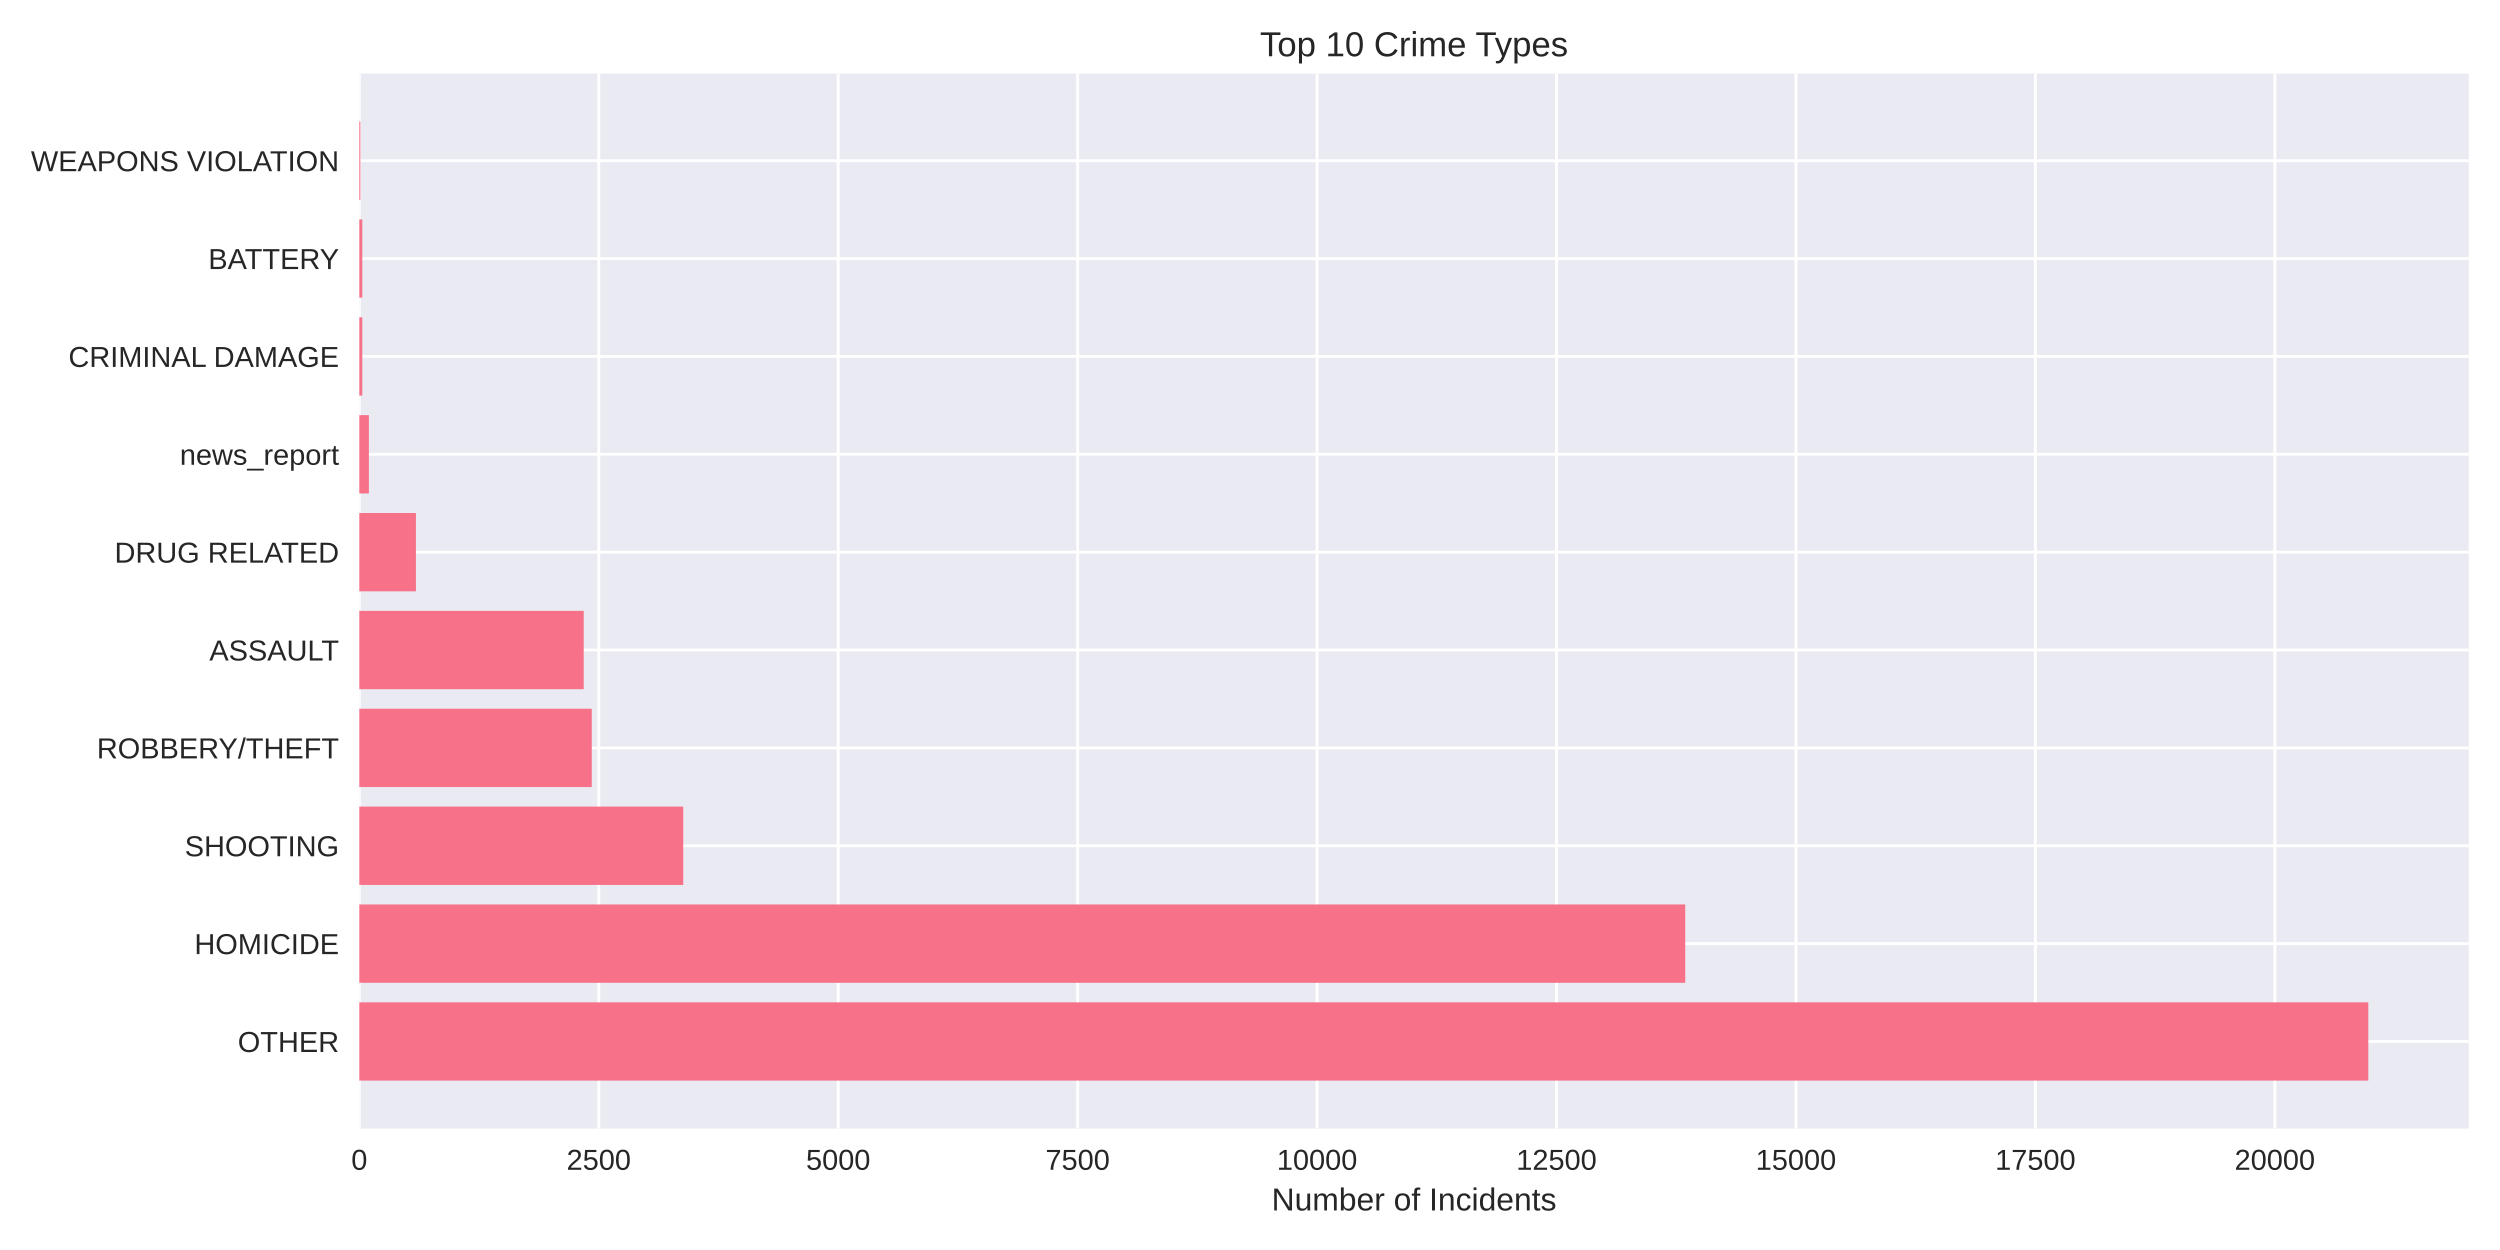
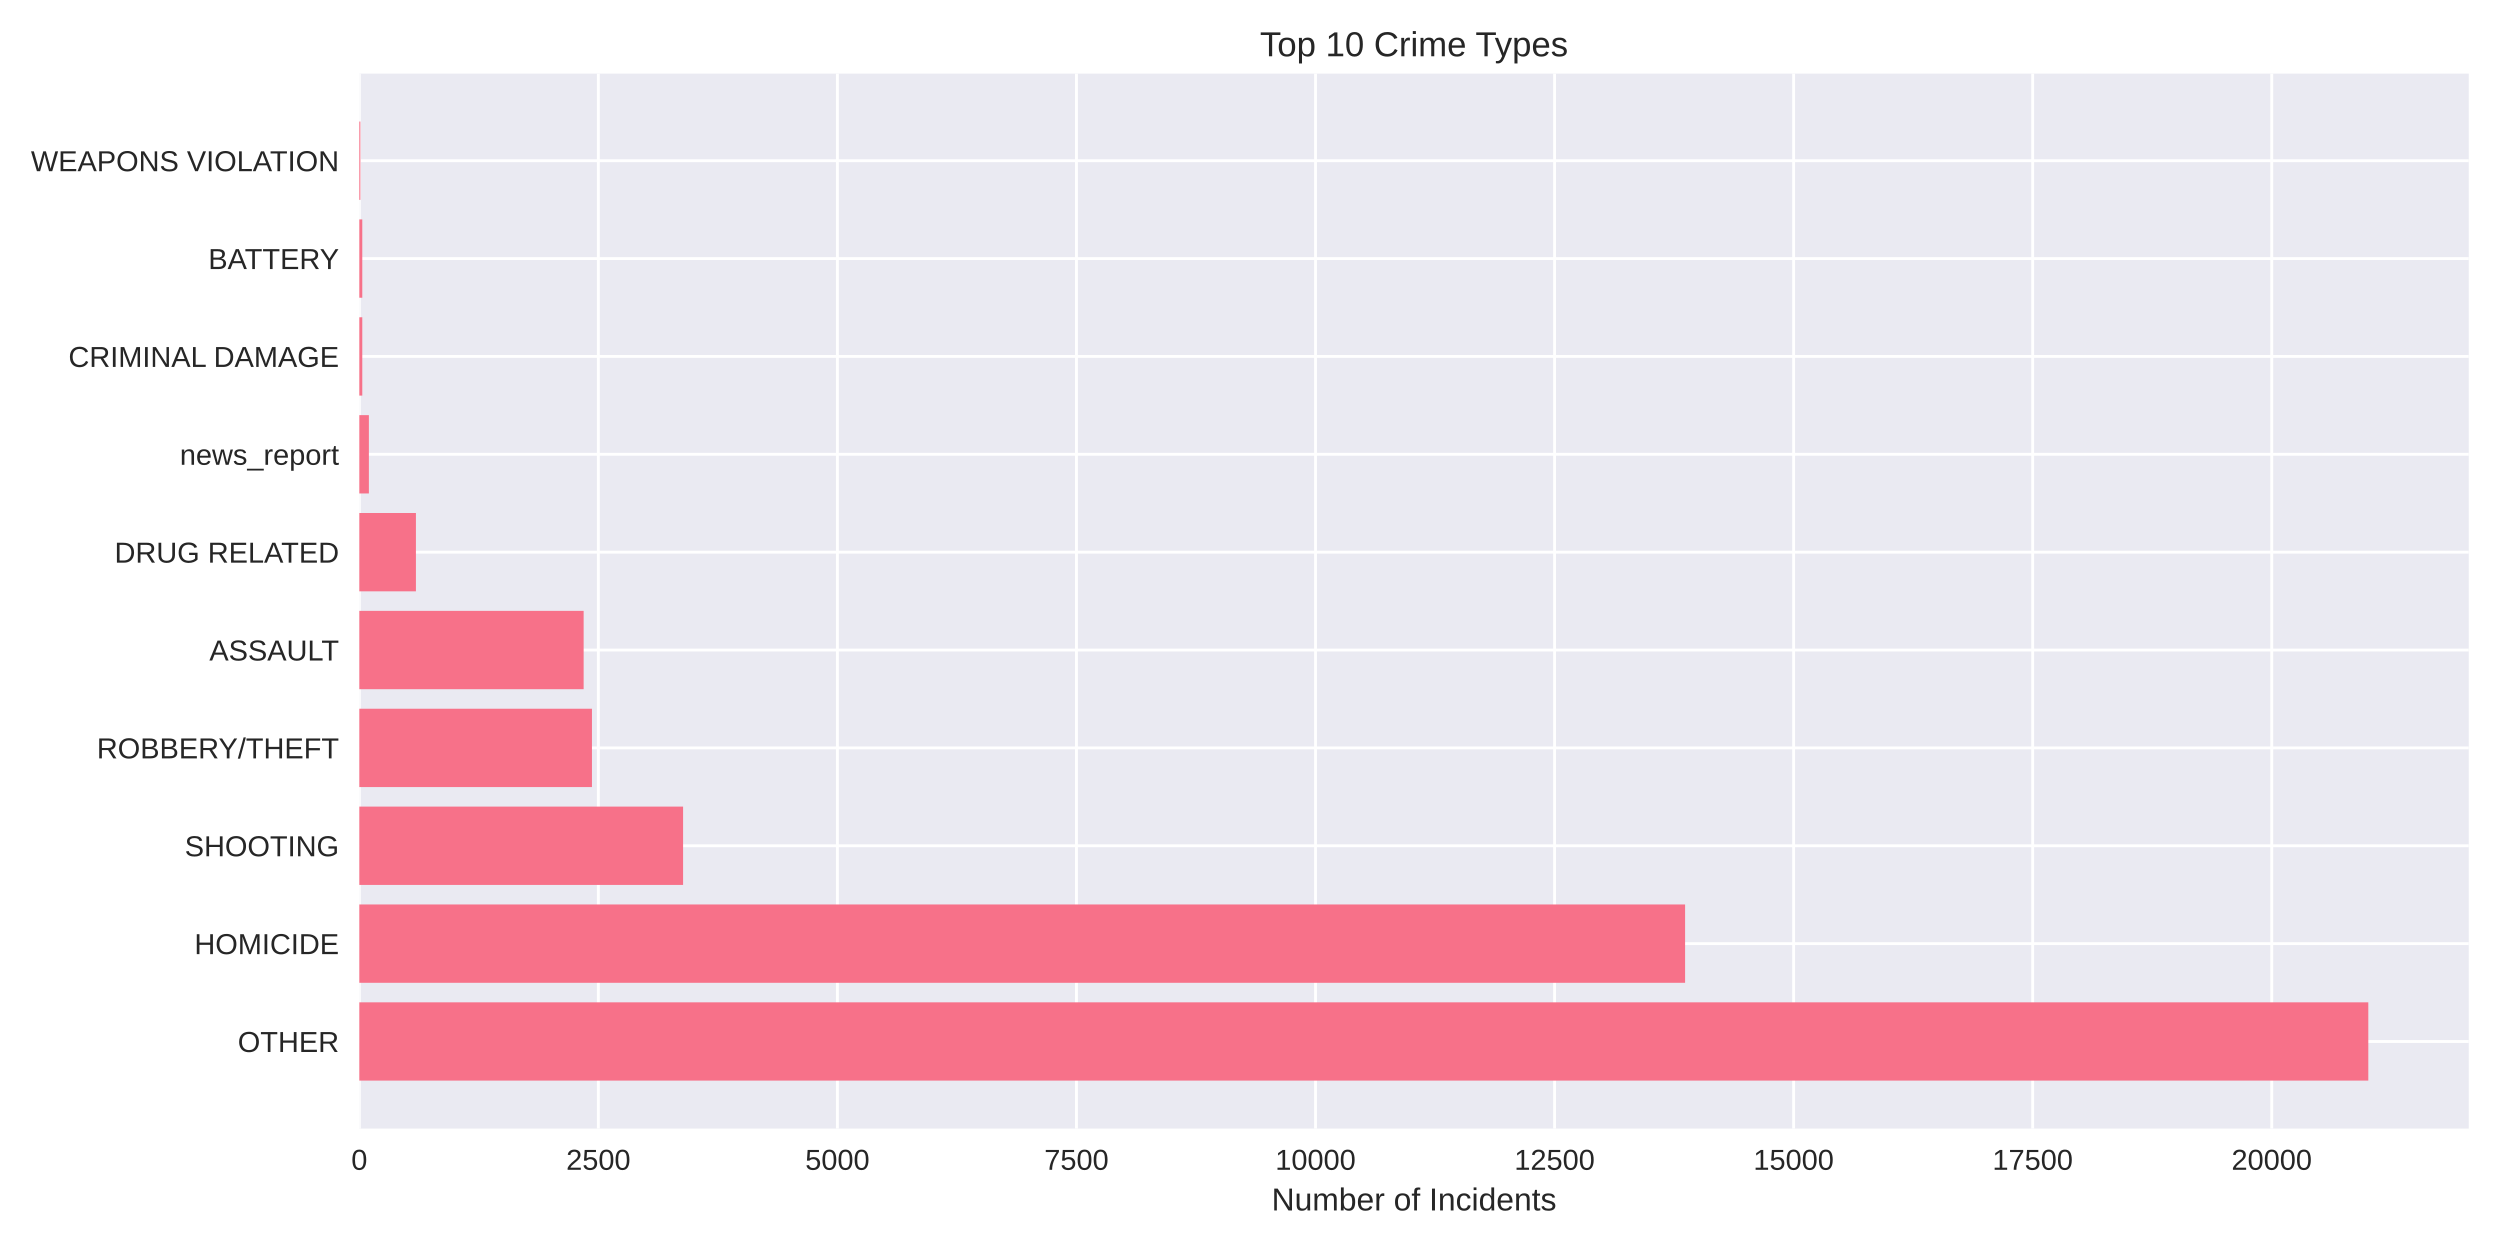
<svg xmlns="http://www.w3.org/2000/svg" width="864pt" height="432pt" viewBox="0 0 864 432" version="1.1">
  <defs>
    <style type="text/css">*{stroke-linejoin: round; stroke-linecap: butt}</style>
  </defs>
  <g id="figure_1">
    <g id="patch_1">
      <path d="M 0 432  L 864 432  L 864 0  L 0 0  z " style="fill: #ffffff" />
    </g>
    <g id="axes_1">
      <g id="patch_2">
        <path d="M 124.18 390.04  L 853.2 390.04  L 853.2 25.44  L 124.18 25.44  z " style="fill: #eaeaf2" />
      </g>
      <g id="matplotlib.axis_1">
        <g id="xtick_1">
          <g id="line2d_1">
-             <path d="M 124.18 390.04  L 124.18 25.44  " clip-path="url(#pcdd73e7ca9)" style="fill: none; stroke: #ffffff; stroke-linecap: round" />
+             <path d="M 124.18 390.04  L 124.18 25.44  " clip-path="url(#pcbe023a68c)" style="fill: none; stroke: #ffffff; stroke-linecap: round" />
          </g>
          <g id="line2d_2" />
          <g id="text_1">
            <text style="fill: #262626; font: 10px 'Arial', 'Liberation Sans', 'DejaVu Sans', 'Bitstream Vera Sans', sans-serif; text-anchor: middle" x="124.18" y="404.287" transform="rotate(-0 124.18 404.2869)">0</text>
          </g>
        </g>
        <g id="xtick_2">
          <g id="line2d_3">
-             <path d="M 206.93 390.04  L 206.93 25.44  " clip-path="url(#pcdd73e7ca9)" style="fill: none; stroke: #ffffff; stroke-linecap: round" />
+             <path d="M 206.796 390.04  L 206.796 25.44  " clip-path="url(#pcbe023a68c)" style="fill: none; stroke: #ffffff; stroke-linecap: round" />
          </g>
          <g id="line2d_4" />
          <g id="text_2">
-             <text style="fill: #262626; font: 10px 'Arial', 'Liberation Sans', 'DejaVu Sans', 'Bitstream Vera Sans', sans-serif; text-anchor: middle" x="206.93" y="404.287" transform="rotate(-0 206.9299 404.2869)">2500</text>
+             <text style="fill: #262626; font: 10px 'Arial', 'Liberation Sans', 'DejaVu Sans', 'Bitstream Vera Sans', sans-serif; text-anchor: middle" x="206.796" y="404.287" transform="rotate(-0 206.796 404.2869)">2500</text>
          </g>
        </g>
        <g id="xtick_3">
          <g id="line2d_5">
-             <path d="M 289.68 390.04  L 289.68 25.44  " clip-path="url(#pcdd73e7ca9)" style="fill: none; stroke: #ffffff; stroke-linecap: round" />
+             <path d="M 289.412 390.04  L 289.412 25.44  " clip-path="url(#pcbe023a68c)" style="fill: none; stroke: #ffffff; stroke-linecap: round" />
          </g>
          <g id="line2d_6" />
          <g id="text_3">
-             <text style="fill: #262626; font: 10px 'Arial', 'Liberation Sans', 'DejaVu Sans', 'Bitstream Vera Sans', sans-serif; text-anchor: middle" x="289.68" y="404.287" transform="rotate(-0 289.6798 404.2869)">5000</text>
+             <text style="fill: #262626; font: 10px 'Arial', 'Liberation Sans', 'DejaVu Sans', 'Bitstream Vera Sans', sans-serif; text-anchor: middle" x="289.412" y="404.287" transform="rotate(-0 289.412 404.2869)">5000</text>
          </g>
        </g>
        <g id="xtick_4">
          <g id="line2d_7">
-             <path d="M 372.43 390.04  L 372.43 25.44  " clip-path="url(#pcdd73e7ca9)" style="fill: none; stroke: #ffffff; stroke-linecap: round" />
+             <path d="M 372.028 390.04  L 372.028 25.44  " clip-path="url(#pcbe023a68c)" style="fill: none; stroke: #ffffff; stroke-linecap: round" />
          </g>
          <g id="line2d_8" />
          <g id="text_4">
-             <text style="fill: #262626; font: 10px 'Arial', 'Liberation Sans', 'DejaVu Sans', 'Bitstream Vera Sans', sans-serif; text-anchor: middle" x="372.43" y="404.287" transform="rotate(-0 372.4297 404.2869)">7500</text>
+             <text style="fill: #262626; font: 10px 'Arial', 'Liberation Sans', 'DejaVu Sans', 'Bitstream Vera Sans', sans-serif; text-anchor: middle" x="372.028" y="404.287" transform="rotate(-0 372.028 404.2869)">7500</text>
          </g>
        </g>
        <g id="xtick_5">
          <g id="line2d_9">
-             <path d="M 455.18 390.04  L 455.18 25.44  " clip-path="url(#pcdd73e7ca9)" style="fill: none; stroke: #ffffff; stroke-linecap: round" />
+             <path d="M 454.644 390.04  L 454.644 25.44  " clip-path="url(#pcbe023a68c)" style="fill: none; stroke: #ffffff; stroke-linecap: round" />
          </g>
          <g id="line2d_10" />
          <g id="text_5">
-             <text style="fill: #262626; font: 10px 'Arial', 'Liberation Sans', 'DejaVu Sans', 'Bitstream Vera Sans', sans-serif; text-anchor: middle" x="455.18" y="404.287" transform="rotate(-0 455.1796 404.2869)">10000</text>
+             <text style="fill: #262626; font: 10px 'Arial', 'Liberation Sans', 'DejaVu Sans', 'Bitstream Vera Sans', sans-serif; text-anchor: middle" x="454.644" y="404.287" transform="rotate(-0 454.644 404.2869)">10000</text>
          </g>
        </g>
        <g id="xtick_6">
          <g id="line2d_11">
-             <path d="M 537.93 390.04  L 537.93 25.44  " clip-path="url(#pcdd73e7ca9)" style="fill: none; stroke: #ffffff; stroke-linecap: round" />
+             <path d="M 537.26 390.04  L 537.26 25.44  " clip-path="url(#pcbe023a68c)" style="fill: none; stroke: #ffffff; stroke-linecap: round" />
          </g>
          <g id="line2d_12" />
          <g id="text_6">
-             <text style="fill: #262626; font: 10px 'Arial', 'Liberation Sans', 'DejaVu Sans', 'Bitstream Vera Sans', sans-serif; text-anchor: middle" x="537.93" y="404.287" transform="rotate(-0 537.9295 404.2869)">12500</text>
+             <text style="fill: #262626; font: 10px 'Arial', 'Liberation Sans', 'DejaVu Sans', 'Bitstream Vera Sans', sans-serif; text-anchor: middle" x="537.26" y="404.287" transform="rotate(-0 537.2599 404.2869)">12500</text>
          </g>
        </g>
        <g id="xtick_7">
          <g id="line2d_13">
-             <path d="M 620.679 390.04  L 620.679 25.44  " clip-path="url(#pcdd73e7ca9)" style="fill: none; stroke: #ffffff; stroke-linecap: round" />
+             <path d="M 619.876 390.04  L 619.876 25.44  " clip-path="url(#pcbe023a68c)" style="fill: none; stroke: #ffffff; stroke-linecap: round" />
          </g>
          <g id="line2d_14" />
          <g id="text_7">
-             <text style="fill: #262626; font: 10px 'Arial', 'Liberation Sans', 'DejaVu Sans', 'Bitstream Vera Sans', sans-serif; text-anchor: middle" x="620.679" y="404.287" transform="rotate(-0 620.6794 404.2869)">15000</text>
+             <text style="fill: #262626; font: 10px 'Arial', 'Liberation Sans', 'DejaVu Sans', 'Bitstream Vera Sans', sans-serif; text-anchor: middle" x="619.876" y="404.287" transform="rotate(-0 619.8759 404.2869)">15000</text>
          </g>
        </g>
        <g id="xtick_8">
          <g id="line2d_15">
-             <path d="M 703.429 390.04  L 703.429 25.44  " clip-path="url(#pcdd73e7ca9)" style="fill: none; stroke: #ffffff; stroke-linecap: round" />
+             <path d="M 702.492 390.04  L 702.492 25.44  " clip-path="url(#pcbe023a68c)" style="fill: none; stroke: #ffffff; stroke-linecap: round" />
          </g>
          <g id="line2d_16" />
          <g id="text_8">
-             <text style="fill: #262626; font: 10px 'Arial', 'Liberation Sans', 'DejaVu Sans', 'Bitstream Vera Sans', sans-serif; text-anchor: middle" x="703.429" y="404.287" transform="rotate(-0 703.4293 404.2869)">17500</text>
+             <text style="fill: #262626; font: 10px 'Arial', 'Liberation Sans', 'DejaVu Sans', 'Bitstream Vera Sans', sans-serif; text-anchor: middle" x="702.492" y="404.287" transform="rotate(-0 702.4919 404.2869)">17500</text>
          </g>
        </g>
        <g id="xtick_9">
          <g id="line2d_17">
-             <path d="M 786.179 390.04  L 786.179 25.44  " clip-path="url(#pcdd73e7ca9)" style="fill: none; stroke: #ffffff; stroke-linecap: round" />
+             <path d="M 785.108 390.04  L 785.108 25.44  " clip-path="url(#pcbe023a68c)" style="fill: none; stroke: #ffffff; stroke-linecap: round" />
          </g>
          <g id="line2d_18" />
          <g id="text_9">
-             <text style="fill: #262626; font: 10px 'Arial', 'Liberation Sans', 'DejaVu Sans', 'Bitstream Vera Sans', sans-serif; text-anchor: middle" x="786.179" y="404.287" transform="rotate(-0 786.1792 404.2869)">20000</text>
+             <text style="fill: #262626; font: 10px 'Arial', 'Liberation Sans', 'DejaVu Sans', 'Bitstream Vera Sans', sans-serif; text-anchor: middle" x="785.108" y="404.287" transform="rotate(-0 785.1079 404.2869)">20000</text>
          </g>
        </g>
        <g id="text_10">
          <text style="fill: #262626; font: 11px 'Arial', 'Liberation Sans', 'DejaVu Sans', 'Bitstream Vera Sans', sans-serif; text-anchor: middle" x="488.69" y="418.333" transform="rotate(-0 488.69 418.3334)">Number of Incidents</text>
        </g>
      </g>
      <g id="matplotlib.axis_2">
        <g id="ytick_1">
          <g id="line2d_19">
-             <path d="M 124.18 359.939  L 853.2 359.939  " clip-path="url(#pcdd73e7ca9)" style="fill: none; stroke: #ffffff; stroke-linecap: round" />
+             <path d="M 124.18 359.939  L 853.2 359.939  " clip-path="url(#pcbe023a68c)" style="fill: none; stroke: #ffffff; stroke-linecap: round" />
          </g>
          <g id="line2d_20" />
          <g id="text_11">
            <text style="fill: #262626; font: 10px 'Arial', 'Liberation Sans', 'DejaVu Sans', 'Bitstream Vera Sans', sans-serif; text-anchor: end" x="117.18" y="363.562" transform="rotate(-0 117.18 363.562)">OTHER</text>
          </g>
        </g>
        <g id="ytick_2">
          <g id="line2d_21">
-             <path d="M 124.18 326.117  L 853.2 326.117  " clip-path="url(#pcdd73e7ca9)" style="fill: none; stroke: #ffffff; stroke-linecap: round" />
+             <path d="M 124.18 326.117  L 853.2 326.117  " clip-path="url(#pcbe023a68c)" style="fill: none; stroke: #ffffff; stroke-linecap: round" />
          </g>
          <g id="line2d_22" />
          <g id="text_12">
            <text style="fill: #262626; font: 10px 'Arial', 'Liberation Sans', 'DejaVu Sans', 'Bitstream Vera Sans', sans-serif; text-anchor: end" x="117.18" y="329.74" transform="rotate(-0 117.18 329.7401)">HOMICIDE</text>
          </g>
        </g>
        <g id="ytick_3">
          <g id="line2d_23">
-             <path d="M 124.18 292.295  L 853.2 292.295  " clip-path="url(#pcdd73e7ca9)" style="fill: none; stroke: #ffffff; stroke-linecap: round" />
+             <path d="M 124.18 292.295  L 853.2 292.295  " clip-path="url(#pcbe023a68c)" style="fill: none; stroke: #ffffff; stroke-linecap: round" />
          </g>
          <g id="line2d_24" />
          <g id="text_13">
            <text style="fill: #262626; font: 10px 'Arial', 'Liberation Sans', 'DejaVu Sans', 'Bitstream Vera Sans', sans-serif; text-anchor: end" x="117.18" y="295.918" transform="rotate(-0 117.18 295.9182)">SHOOTING</text>
          </g>
        </g>
        <g id="ytick_4">
          <g id="line2d_25">
-             <path d="M 124.18 258.473  L 853.2 258.473  " clip-path="url(#pcdd73e7ca9)" style="fill: none; stroke: #ffffff; stroke-linecap: round" />
+             <path d="M 124.18 258.473  L 853.2 258.473  " clip-path="url(#pcbe023a68c)" style="fill: none; stroke: #ffffff; stroke-linecap: round" />
          </g>
          <g id="line2d_26" />
          <g id="text_14">
            <text style="fill: #262626; font: 10px 'Arial', 'Liberation Sans', 'DejaVu Sans', 'Bitstream Vera Sans', sans-serif; text-anchor: end" x="117.18" y="262.096" transform="rotate(-0 117.18 262.0963)">ROBBERY/THEFT</text>
          </g>
        </g>
        <g id="ytick_5">
          <g id="line2d_27">
-             <path d="M 124.18 224.651  L 853.2 224.651  " clip-path="url(#pcdd73e7ca9)" style="fill: none; stroke: #ffffff; stroke-linecap: round" />
+             <path d="M 124.18 224.651  L 853.2 224.651  " clip-path="url(#pcbe023a68c)" style="fill: none; stroke: #ffffff; stroke-linecap: round" />
          </g>
          <g id="line2d_28" />
          <g id="text_15">
            <text style="fill: #262626; font: 10px 'Arial', 'Liberation Sans', 'DejaVu Sans', 'Bitstream Vera Sans', sans-serif; text-anchor: end" x="117.18" y="228.274" transform="rotate(-0 117.18 228.2744)">ASSAULT</text>
          </g>
        </g>
        <g id="ytick_6">
          <g id="line2d_29">
-             <path d="M 124.18 190.829  L 853.2 190.829  " clip-path="url(#pcdd73e7ca9)" style="fill: none; stroke: #ffffff; stroke-linecap: round" />
+             <path d="M 124.18 190.829  L 853.2 190.829  " clip-path="url(#pcbe023a68c)" style="fill: none; stroke: #ffffff; stroke-linecap: round" />
          </g>
          <g id="line2d_30" />
          <g id="text_16">
            <text style="fill: #262626; font: 10px 'Arial', 'Liberation Sans', 'DejaVu Sans', 'Bitstream Vera Sans', sans-serif; text-anchor: end" x="117.18" y="194.452" transform="rotate(-0 117.18 194.4525)">DRUG RELATED</text>
          </g>
        </g>
        <g id="ytick_7">
          <g id="line2d_31">
-             <path d="M 124.18 157.007  L 853.2 157.007  " clip-path="url(#pcdd73e7ca9)" style="fill: none; stroke: #ffffff; stroke-linecap: round" />
+             <path d="M 124.18 157.007  L 853.2 157.007  " clip-path="url(#pcbe023a68c)" style="fill: none; stroke: #ffffff; stroke-linecap: round" />
          </g>
          <g id="line2d_32" />
          <g id="text_17">
            <text style="fill: #262626; font: 10px 'Arial', 'Liberation Sans', 'DejaVu Sans', 'Bitstream Vera Sans', sans-serif; text-anchor: end" x="117.18" y="160.631" transform="rotate(-0 117.18 160.6306)">news_report</text>
          </g>
        </g>
        <g id="ytick_8">
          <g id="line2d_33">
-             <path d="M 124.18 123.185  L 853.2 123.185  " clip-path="url(#pcdd73e7ca9)" style="fill: none; stroke: #ffffff; stroke-linecap: round" />
+             <path d="M 124.18 123.185  L 853.2 123.185  " clip-path="url(#pcbe023a68c)" style="fill: none; stroke: #ffffff; stroke-linecap: round" />
          </g>
          <g id="line2d_34" />
          <g id="text_18">
            <text style="fill: #262626; font: 10px 'Arial', 'Liberation Sans', 'DejaVu Sans', 'Bitstream Vera Sans', sans-serif; text-anchor: end" x="117.18" y="126.809" transform="rotate(-0 117.18 126.8087)">CRIMINAL DAMAGE</text>
          </g>
        </g>
        <g id="ytick_9">
          <g id="line2d_35">
-             <path d="M 124.18 89.363  L 853.2 89.363  " clip-path="url(#pcdd73e7ca9)" style="fill: none; stroke: #ffffff; stroke-linecap: round" />
+             <path d="M 124.18 89.363  L 853.2 89.363  " clip-path="url(#pcbe023a68c)" style="fill: none; stroke: #ffffff; stroke-linecap: round" />
          </g>
          <g id="line2d_36" />
          <g id="text_19">
            <text style="fill: #262626; font: 10px 'Arial', 'Liberation Sans', 'DejaVu Sans', 'Bitstream Vera Sans', sans-serif; text-anchor: end" x="117.18" y="92.987" transform="rotate(-0 117.18 92.98681)">BATTERY</text>
          </g>
        </g>
        <g id="ytick_10">
          <g id="line2d_37">
-             <path d="M 124.18 55.541  L 853.2 55.541  " clip-path="url(#pcdd73e7ca9)" style="fill: none; stroke: #ffffff; stroke-linecap: round" />
+             <path d="M 124.18 55.541  L 853.2 55.541  " clip-path="url(#pcbe023a68c)" style="fill: none; stroke: #ffffff; stroke-linecap: round" />
          </g>
          <g id="line2d_38" />
          <g id="text_20">
            <text style="fill: #262626; font: 10px 'Arial', 'Liberation Sans', 'DejaVu Sans', 'Bitstream Vera Sans', sans-serif; text-anchor: end" x="117.18" y="59.165" transform="rotate(-0 117.18 59.16492)">WEAPONS VIOLATION</text>
          </g>
        </g>
      </g>
      <g id="patch_3">
-         <path d="M 124.18 373.467  L 818.485 373.467  L 818.485 346.41  L 124.18 346.41  z " clip-path="url(#pcdd73e7ca9)" style="fill: #f77189" />
+         <path d="M 124.18 373.467  L 818.485 373.467  L 818.485 346.41  L 124.18 346.41  z " clip-path="url(#pcbe023a68c)" style="fill: #f77189" />
      </g>
      <g id="patch_4">
-         <path d="M 124.18 339.645  L 582.416 339.645  L 582.416 312.588  L 124.18 312.588  z " clip-path="url(#pcdd73e7ca9)" style="fill: #f77189" />
+         <path d="M 124.18 339.645  L 582.368 339.645  L 582.368 312.588  L 124.18 312.588  z " clip-path="url(#pcbe023a68c)" style="fill: #f77189" />
      </g>
      <g id="patch_5">
-         <path d="M 124.18 305.823  L 236.124 305.823  L 236.124 278.766  L 124.18 278.766  z " clip-path="url(#pcdd73e7ca9)" style="fill: #f77189" />
+         <path d="M 124.18 305.823  L 236.075 305.823  L 236.075 278.766  L 124.18 278.766  z " clip-path="url(#pcbe023a68c)" style="fill: #f77189" />
      </g>
      <g id="patch_6">
-         <path d="M 124.18 272.002  L 204.514 272.002  L 204.514 244.944  L 124.18 244.944  z " clip-path="url(#pcdd73e7ca9)" style="fill: #f77189" />
+         <path d="M 124.18 272.002  L 204.582 272.002  L 204.582 244.944  L 124.18 244.944  z " clip-path="url(#pcbe023a68c)" style="fill: #f77189" />
      </g>
      <g id="patch_7">
-         <path d="M 124.18 238.18  L 201.733 238.18  L 201.733 211.122  L 124.18 211.122  z " clip-path="url(#pcdd73e7ca9)" style="fill: #f77189" />
+         <path d="M 124.18 238.18  L 201.707 238.18  L 201.707 211.122  L 124.18 211.122  z " clip-path="url(#pcbe023a68c)" style="fill: #f77189" />
      </g>
      <g id="patch_8">
-         <path d="M 124.18 204.358  L 143.742 204.358  L 143.742 177.3  L 124.18 177.3  z " clip-path="url(#pcdd73e7ca9)" style="fill: #f77189" />
+         <path d="M 124.18 204.358  L 143.743 204.358  L 143.743 177.3  L 124.18 177.3  z " clip-path="url(#pcbe023a68c)" style="fill: #f77189" />
      </g>
      <g id="patch_9">
-         <path d="M 124.18 170.536  L 127.49 170.536  L 127.49 143.478  L 124.18 143.478  z " clip-path="url(#pcdd73e7ca9)" style="fill: #f77189" />
+         <path d="M 124.18 170.536  L 127.485 170.536  L 127.485 143.478  L 124.18 143.478  z " clip-path="url(#pcbe023a68c)" style="fill: #f77189" />
      </g>
      <g id="patch_10">
-         <path d="M 124.18 136.714  L 125.206 136.714  L 125.206 109.657  L 124.18 109.657  z " clip-path="url(#pcdd73e7ca9)" style="fill: #f77189" />
+         <path d="M 124.18 136.714  L 125.204 136.714  L 125.204 109.657  L 124.18 109.657  z " clip-path="url(#pcbe023a68c)" style="fill: #f77189" />
      </g>
      <g id="patch_11">
-         <path d="M 124.18 102.892  L 125.206 102.892  L 125.206 75.835  L 124.18 75.835  z " clip-path="url(#pcdd73e7ca9)" style="fill: #f77189" />
+         <path d="M 124.18 102.892  L 125.204 102.892  L 125.204 75.835  L 124.18 75.835  z " clip-path="url(#pcbe023a68c)" style="fill: #f77189" />
      </g>
      <g id="patch_12">
-         <path d="M 124.18 69.07  L 124.544 69.07  L 124.544 42.013  L 124.18 42.013  z " clip-path="url(#pcdd73e7ca9)" style="fill: #f77189" />
+         <path d="M 124.18 69.07  L 124.544 69.07  L 124.544 42.013  L 124.18 42.013  z " clip-path="url(#pcbe023a68c)" style="fill: #f77189" />
      </g>
      <g id="patch_13">
        <path d="M 124.18 390.04  L 124.18 25.44  " style="fill: none" />
      </g>
      <g id="patch_14">
        <path d="M 853.2 390.04  L 853.2 25.44  " style="fill: none" />
      </g>
      <g id="patch_15">
        <path d="M 124.18 390.04  L 853.2 390.04  " style="fill: none" />
      </g>
      <g id="patch_16">
        <path d="M 124.18 25.44  L 853.2 25.44  " style="fill: none" />
      </g>
      <g id="text_21">
        <text style="fill: #262626; font: 12px 'Arial', 'Liberation Sans', 'DejaVu Sans', 'Bitstream Vera Sans', sans-serif; text-anchor: middle" x="488.69" y="19.44" transform="rotate(-0 488.69 19.44)">Top 10 Crime Types</text>
      </g>
    </g>
  </g>
  <defs>
-     <clipPath id="pcdd73e7ca9">
+     <clipPath id="pcbe023a68c">
      <rect x="124.18" y="25.44" width="729.02" height="364.6" />
    </clipPath>
  </defs>
</svg>
